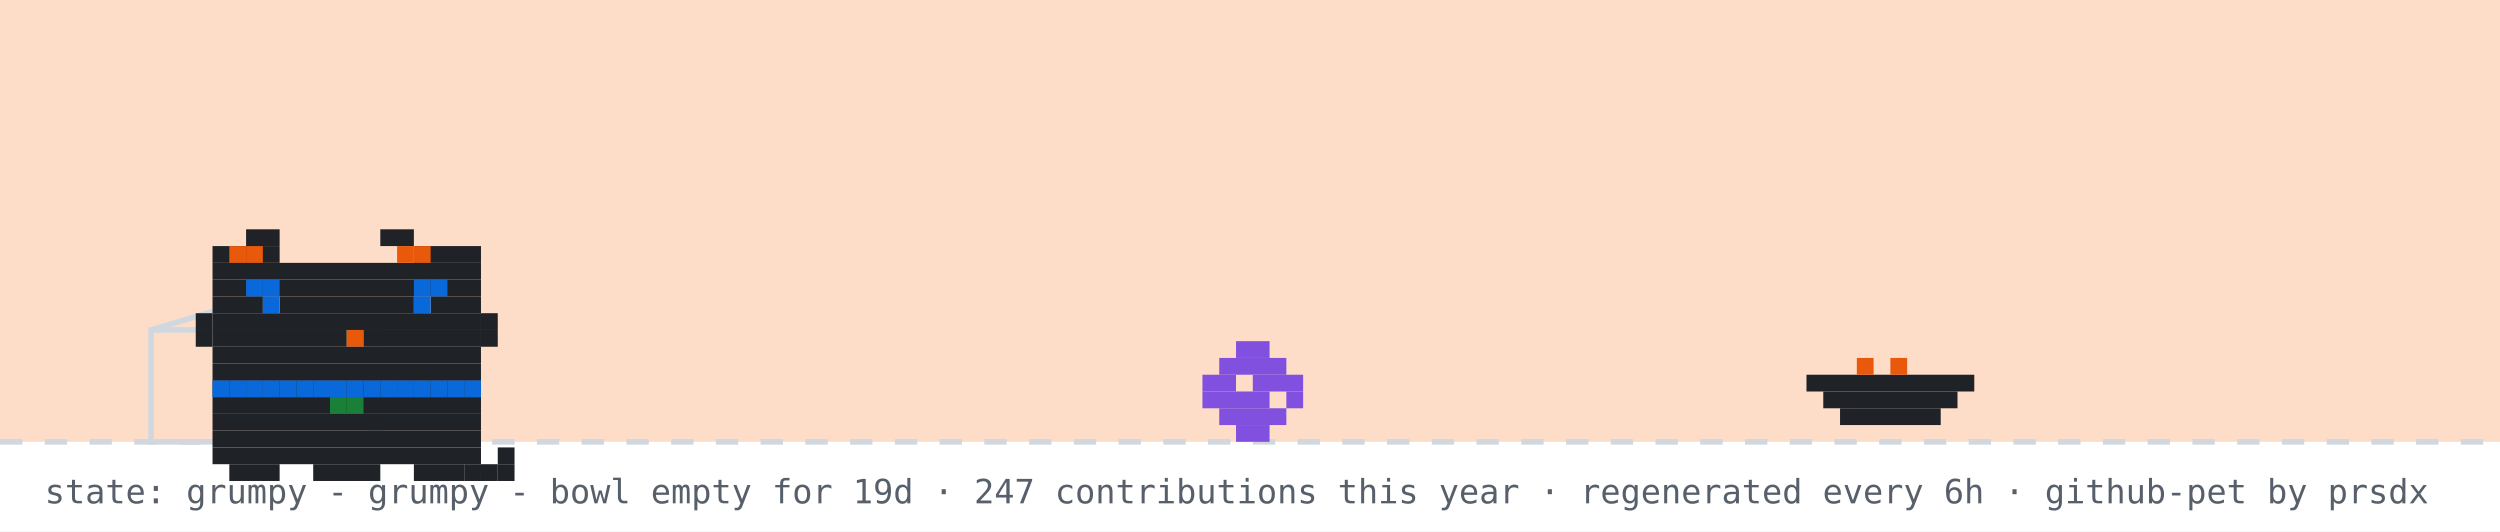
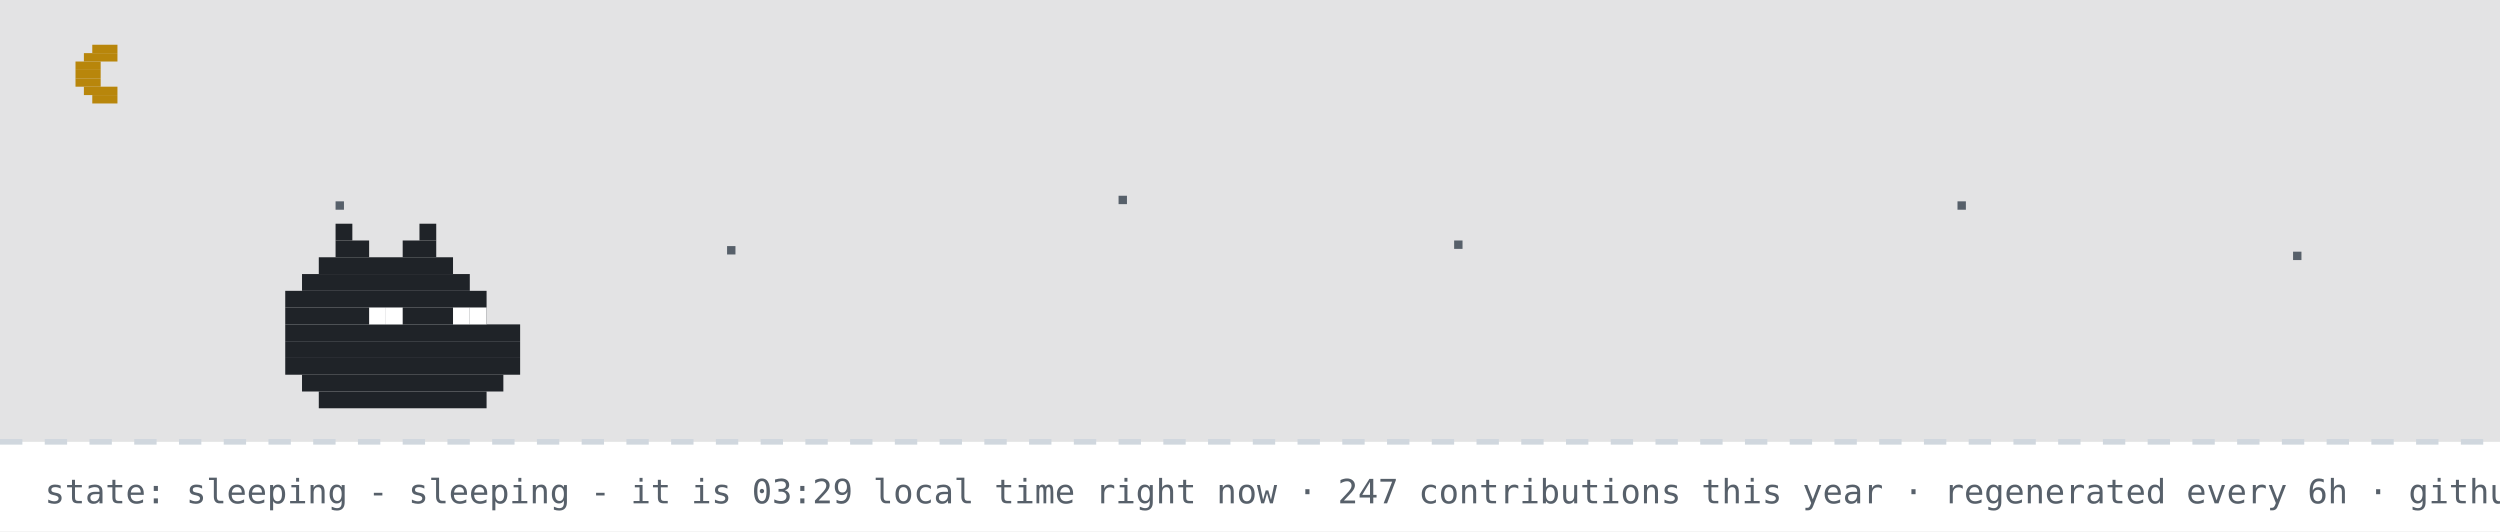
- <svg xmlns="http://www.w3.org/2000/svg" width="894" height="190" viewBox="0 0 894 190" role="img" aria-label="github pet: grumpy">
+ <svg xmlns="http://www.w3.org/2000/svg" width="894" height="190" viewBox="0 0 894 190" role="img" aria-label="github pet: sleeping">
  <rect width="894" height="190" fill="#ffffff" />
-   <rect width="894" height="158" fill="#f77825" opacity="0.25" />
+   <rect width="894" height="158" fill="#0d1117" opacity="0.12" />
+   <rect x="33" y="16" width="9" height="3" fill="#b8860b" />
+   <rect x="30" y="19" width="12" height="3" fill="#b8860b" />
+   <rect x="27" y="22" width="9" height="3" fill="#b8860b" />
+   <rect x="27" y="25" width="9" height="3" fill="#b8860b" />
+   <rect x="27" y="28" width="9" height="3" fill="#b8860b" />
+   <rect x="30" y="31" width="12" height="3" fill="#b8860b" />
+   <rect x="33" y="34" width="9" height="3" fill="#b8860b" />
+   <rect x="120" y="72" width="3" height="3" fill="#57606a">
+     <animate attributeName="opacity" values="1;0.2;1" dur="2.2s" begin="0s" repeatCount="indefinite" />
+   </rect>
+   <rect x="260" y="88" width="3" height="3" fill="#57606a">
+     <animate attributeName="opacity" values="1;0.2;1" dur="2.2s" begin="0.7s" repeatCount="indefinite" />
+   </rect>
+   <rect x="400" y="70" width="3" height="3" fill="#57606a">
+     <animate attributeName="opacity" values="1;0.2;1" dur="2.2s" begin="1.3s" repeatCount="indefinite" />
+   </rect>
+   <rect x="520" y="86" width="3" height="3" fill="#57606a">
+     <animate attributeName="opacity" values="1;0.2;1" dur="2.2s" begin="0.4s" repeatCount="indefinite" />
+   </rect>
+   <rect x="700" y="72" width="3" height="3" fill="#57606a">
+     <animate attributeName="opacity" values="1;0.2;1" dur="2.2s" begin="1.7s" repeatCount="indefinite" />
+   </rect>
+   <rect x="820" y="90" width="3" height="3" fill="#57606a">
+     <animate attributeName="opacity" values="1;0.2;1" dur="2.2s" begin="1s" repeatCount="indefinite" />
+   </rect>
  <line x1="0" y1="158" x2="894" y2="158" stroke="#d0d7de" stroke-width="2" stroke-dasharray="8 8" />
-   <rect x="54" y="118" width="80" height="40" fill="none" stroke="#d0d7de" stroke-width="2" />
-   <line x1="54" y1="118" x2="94" y2="106" stroke="#d0d7de" stroke-width="2" />
-   <g transform="translate(430,0)">
-     <g>
-       <animateTransform attributeName="transform" type="translate" values="0 0;0 0;52 -10;52 0;52 0;0 0" keyTimes="0;0.660;0.690;0.780;0.860;1" dur="32s" begin="0s" repeatCount="indefinite" />
-       <rect x="12" y="122" width="12" height="6" fill="#8250df" />
-       <rect x="6" y="128" width="24" height="6" fill="#8250df" />
-       <rect x="0" y="134" width="12" height="6" fill="#8250df" />
-       <rect x="18" y="134" width="18" height="6" fill="#8250df" />
-       <rect x="0" y="140" width="24" height="6" fill="#8250df" />
-       <rect x="30" y="140" width="6" height="6" fill="#8250df" />
-       <rect x="6" y="146" width="24" height="6" fill="#8250df" />
-       <rect x="12" y="152" width="12" height="6" fill="#8250df" />
-     </g>
-   </g>
-   <rect x="646" y="134" width="60" height="6" fill="#1f2328" />
-   <rect x="652" y="140" width="48" height="6" fill="#1f2328" />
-   <rect x="658" y="146" width="36" height="6" fill="#1f2328" />
-   <rect x="664" y="128" width="6" height="6" fill="#e8590c" />
-   <rect x="676" y="128" width="6" height="6" fill="#e8590c" />
-   <g transform="translate(64,14)">
-     <rect x="12" y="122" width="96" height="6" fill="#1f2328" />
-     <rect x="12" y="128" width="96" height="6" fill="#1f2328" />
-     <rect x="12" y="134" width="96" height="6" fill="#1f2328" />
-     <rect x="12" y="140" width="96" height="6" fill="#1f2328" />
-     <rect x="12" y="146" width="96" height="6" fill="#1f2328" />
-     <rect x="18" y="152" width="18" height="6" fill="#1f2328" />
-     <rect x="48" y="152" width="24" height="6" fill="#1f2328" />
-     <rect x="84" y="152" width="18" height="6" fill="#1f2328" />
-     <rect x="12" y="122" width="6" height="6" fill="#0969da" />
-     <rect x="18" y="122" width="6" height="6" fill="#0969da" />
-     <rect x="24" y="122" width="6" height="6" fill="#0969da" />
-     <rect x="30" y="122" width="6" height="6" fill="#0969da" />
-     <rect x="36" y="122" width="6" height="6" fill="#0969da" />
-     <rect x="42" y="122" width="6" height="6" fill="#0969da" />
-     <rect x="48" y="122" width="6" height="6" fill="#0969da" />
-     <rect x="54" y="122" width="6" height="6" fill="#0969da" />
-     <rect x="60" y="122" width="6" height="6" fill="#0969da" />
-     <rect x="66" y="122" width="6" height="6" fill="#0969da" />
-     <rect x="72" y="122" width="6" height="6" fill="#0969da" />
-     <rect x="78" y="122" width="6" height="6" fill="#0969da" />
-     <rect x="84" y="122" width="6" height="6" fill="#0969da" />
-     <rect x="90" y="122" width="6" height="6" fill="#0969da" />
-     <rect x="96" y="122" width="6" height="6" fill="#0969da" />
-     <rect x="102" y="122" width="6" height="6" fill="#0969da" />
-     <rect x="54" y="128" width="6" height="6" fill="#1a7f37" />
-     <rect x="60" y="128" width="6" height="6" fill="#1a7f37" />
-     <g>
-       <animate attributeName="opacity" values="1;0;1" keyTimes="0;0.5;1" calcMode="discrete" dur="3.2s" repeatCount="indefinite" />
-       <rect x="102" y="152" width="6" height="6" fill="#1f2328" />
-       <rect x="108" y="152" width="6" height="6" fill="#1f2328" />
-       <rect x="114" y="152" width="6" height="6" fill="#1f2328" />
-       <rect x="114" y="146" width="6" height="6" fill="#1f2328" />
-     </g>
-     <g opacity="0">
-       <animate attributeName="opacity" values="0;1;0" keyTimes="0;0.5;1" calcMode="discrete" dur="3.2s" repeatCount="indefinite" />
-       <rect x="114" y="152" width="6" height="6" fill="#1f2328" />
-       <rect x="114" y="146" width="6" height="6" fill="#1f2328" />
-       <rect x="114" y="140" width="6" height="6" fill="#1f2328" />
-       <rect x="108" y="140" width="6" height="6" fill="#1f2328" />
-     </g>
-     <g>
-       <rect x="24" y="68" width="12" height="6" fill="#1f2328" />
-       <rect x="72" y="68" width="12" height="6" fill="#1f2328" />
-       <rect x="12" y="74" width="24" height="6" fill="#1f2328" />
-       <rect x="84" y="74" width="24" height="6" fill="#1f2328" />
-       <rect x="12" y="80" width="96" height="6" fill="#1f2328" />
-       <rect x="12" y="86" width="96" height="6" fill="#1f2328" />
-       <rect x="12" y="92" width="18" height="6" fill="#1f2328" />
-       <rect x="36" y="92" width="48" height="6" fill="#1f2328" />
-       <rect x="90" y="92" width="18" height="6" fill="#1f2328" />
-       <rect x="12" y="98" width="96" height="6" fill="#1f2328" />
-       <rect x="12" y="104" width="48" height="6" fill="#1f2328" />
-       <rect x="60" y="104" width="6" height="6" fill="#e8590c" />
-       <rect x="66" y="104" width="42" height="6" fill="#1f2328" />
-       <rect x="12" y="110" width="96" height="6" fill="#1f2328" />
-       <rect x="12" y="116" width="96" height="6" fill="#1f2328" />
-       <rect x="18" y="74" width="6" height="6" fill="#e8590c" />
-       <rect x="24" y="74" width="6" height="6" fill="#e8590c" />
-       <rect x="78" y="74" width="6" height="6" fill="#e8590c" />
-       <rect x="84" y="74" width="6" height="6" fill="#e8590c" />
-       <rect x="6" y="98" width="6" height="6" fill="#1f2328" />
-       <rect x="6" y="104" width="6" height="6" fill="#1f2328" />
-       <rect x="108" y="98" width="6" height="6" fill="#1f2328" />
-       <rect x="108" y="104" width="6" height="6" fill="#1f2328" />
-       <g>
-         <animate attributeName="opacity" values="1;0;1" keyTimes="0;0.96;1" calcMode="discrete" dur="4.2s" repeatCount="indefinite" />
-         <rect x="30" y="92" width="6" height="6" fill="#0969da" />
-         <rect x="84" y="92" width="6" height="6" fill="#0969da" />
-       </g>
-       <g opacity="0">
-         <animate attributeName="opacity" values="0;1;0" keyTimes="0;0.96;1" calcMode="discrete" dur="4.2s" repeatCount="indefinite" />
-         <rect x="30" y="92" width="6" height="6" fill="#ffffff" />
-         <rect x="84" y="92" width="6" height="6" fill="#ffffff" />
-       </g>
-       <rect x="24" y="86" width="6" height="6" fill="#0969da" />
-       <rect x="30" y="86" width="6" height="6" fill="#0969da" />
-       <rect x="84" y="86" width="6" height="6" fill="#0969da" />
-       <rect x="90" y="86" width="6" height="6" fill="#0969da" />
-     </g>
-   </g>
-   <g opacity="0">
-     <animate attributeName="opacity" values="0;0;1;1;0;0" keyTimes="0;0.07;0.14;0.85;0.96;1" dur="7s" repeatCount="1" fill="freeze" />
-     <rect x="60" y="12" width="380" height="46" rx="10" fill="#d0d7de" />
-     <polygon points="110,58 130,58 118,74" fill="#d0d7de" />
-     <text x="76" y="31" font-family="monospace" font-size="13" fill="#1f2328">good evening! welcome to shubham's corner</text>
-     <text x="76" y="48" font-family="monospace" font-size="12" fill="#57606a">scroll down for projects + contact</text>
-     <polygon points="230,66 246,66 238,78" fill="#0969da">
-       <animateTransform attributeName="transform" type="translate" values="0 0;0 6;0 0" dur="0.8s" repeatCount="indefinite" />
-     </polygon>
-   </g>
-   <g opacity="0">
-     <animate attributeName="opacity" values="0;0;1;1;0;0" keyTimes="0;0.000;0.040;0.183;0.223;1" dur="18s" begin="5s" repeatCount="indefinite" />
-     <rect x="704" y="14" width="174" height="30" rx="9" fill="#d0d7de" />
-     <polygon points="730,44 748,44 737,54" fill="#d0d7de" />
-     <text x="715" y="33" font-family="monospace" font-size="12" fill="#1f2328">hacking on portfolio</text>
-   </g>
-   <g opacity="0">
-     <animate attributeName="opacity" values="0;0;1;1;0;0" keyTimes="0;0.250;0.290;0.433;0.473;1" dur="18s" begin="5s" repeatCount="indefinite" />
-     <rect x="711.6" y="14" width="166.4" height="30" rx="9" fill="#d0d7de" />
-     <polygon points="737.6,44 755.6,44 744.6,54" fill="#d0d7de" />
-     <text x="722.6" y="33" font-family="monospace" font-size="12" fill="#1f2328">featured projects ↓</text>
-   </g>
-   <g opacity="0">
-     <animate attributeName="opacity" values="0;0;1;1;0;0" keyTimes="0;0.500;0.540;0.683;0.723;1" dur="18s" begin="5s" repeatCount="indefinite" />
-     <rect x="696.4" y="14" width="181.6" height="30" rx="9" fill="#d0d7de" />
-     <polygon points="722.4,44 740.4,44 729.4,54" fill="#d0d7de" />
-     <text x="707.4" y="33" font-family="monospace" font-size="12" fill="#1f2328">live stats + graphs ↓</text>
-   </g>
-   <g opacity="0">
-     <animate attributeName="opacity" values="0;0;1;1;0;0" keyTimes="0;0.750;0.790;0.933;0.973;1" dur="18s" begin="5s" repeatCount="indefinite" />
-     <rect x="650.8" y="14" width="227.2" height="30" rx="9" fill="#d0d7de" />
-     <polygon points="676.8,44 694.8,44 683.8,54" fill="#d0d7de" />
-     <text x="661.8" y="33" font-family="monospace" font-size="12" fill="#1f2328">say hi: prsdx.dev@gmail.com</text>
-   </g>
-   <text x="16" y="180" font-family="monospace" font-size="12" fill="#57606a">state: grumpy - grumpy - bowl empty for 19d · 247 contributions this year · regenerated every 6h · github-pet by prsdx</text>
+   <rect x="120" y="80" width="6" height="6" fill="#1f2328" />
+   <rect x="150" y="80" width="6" height="6" fill="#1f2328" />
+   <rect x="120" y="86" width="12" height="6" fill="#1f2328" />
+   <rect x="144" y="86" width="12" height="6" fill="#1f2328" />
+   <rect x="114" y="92" width="48" height="6" fill="#1f2328" />
+   <rect x="108" y="98" width="60" height="6" fill="#1f2328" />
+   <rect x="102" y="104" width="72" height="6" fill="#1f2328" />
+   <rect x="102" y="110" width="72" height="6" fill="#1f2328" />
+   <rect x="102" y="116" width="84" height="6" fill="#1f2328" />
+   <rect x="102" y="122" width="84" height="6" fill="#1f2328" />
+   <rect x="102" y="128" width="84" height="6" fill="#1f2328" />
+   <rect x="108" y="134" width="72" height="6" fill="#1f2328" />
+   <rect x="114" y="140" width="60" height="6" fill="#1f2328" />
+   <rect x="132" y="110" width="6" height="6" fill="#ffffff" />
+   <rect x="138" y="110" width="6" height="6" fill="#ffffff" />
+   <rect x="162" y="110" width="6" height="6" fill="#ffffff" />
+   <rect x="168" y="110" width="6" height="6" fill="#ffffff" />
+   <text x="170" y="80" font-family="monospace" font-size="12" fill="#0969da" opacity="0">z<animateTransform attributeName="transform" type="translate" values="0 0;8 -26" dur="3s" begin="0s" repeatCount="indefinite" />
+     <animate attributeName="opacity" values="0;1;1;0" keyTimes="0;0.25;0.75;1" dur="3s" begin="0s" repeatCount="indefinite" />
+   </text>
+   <text x="184" y="80" font-family="monospace" font-size="15" fill="#0969da" opacity="0">z<animateTransform attributeName="transform" type="translate" values="0 0;8 -26" dur="3s" begin="1s" repeatCount="indefinite" />
+     <animate attributeName="opacity" values="0;1;1;0" keyTimes="0;0.25;0.75;1" dur="3s" begin="1s" repeatCount="indefinite" />
+   </text>
+   <text x="200" y="80" font-family="monospace" font-size="18" fill="#0969da" opacity="0">z<animateTransform attributeName="transform" type="translate" values="0 0;8 -26" dur="3s" begin="2s" repeatCount="indefinite" />
+     <animate attributeName="opacity" values="0;1;1;0" keyTimes="0;0.25;0.75;1" dur="3s" begin="2s" repeatCount="indefinite" />
+   </text>
+   <text x="16" y="180" font-family="monospace" font-size="12" fill="#57606a">state: sleeping - sleeping - it is 03:29 local time right now · 247 contributions this year · regenerated every 6h · github-pet by prsdx</text>
</svg>
